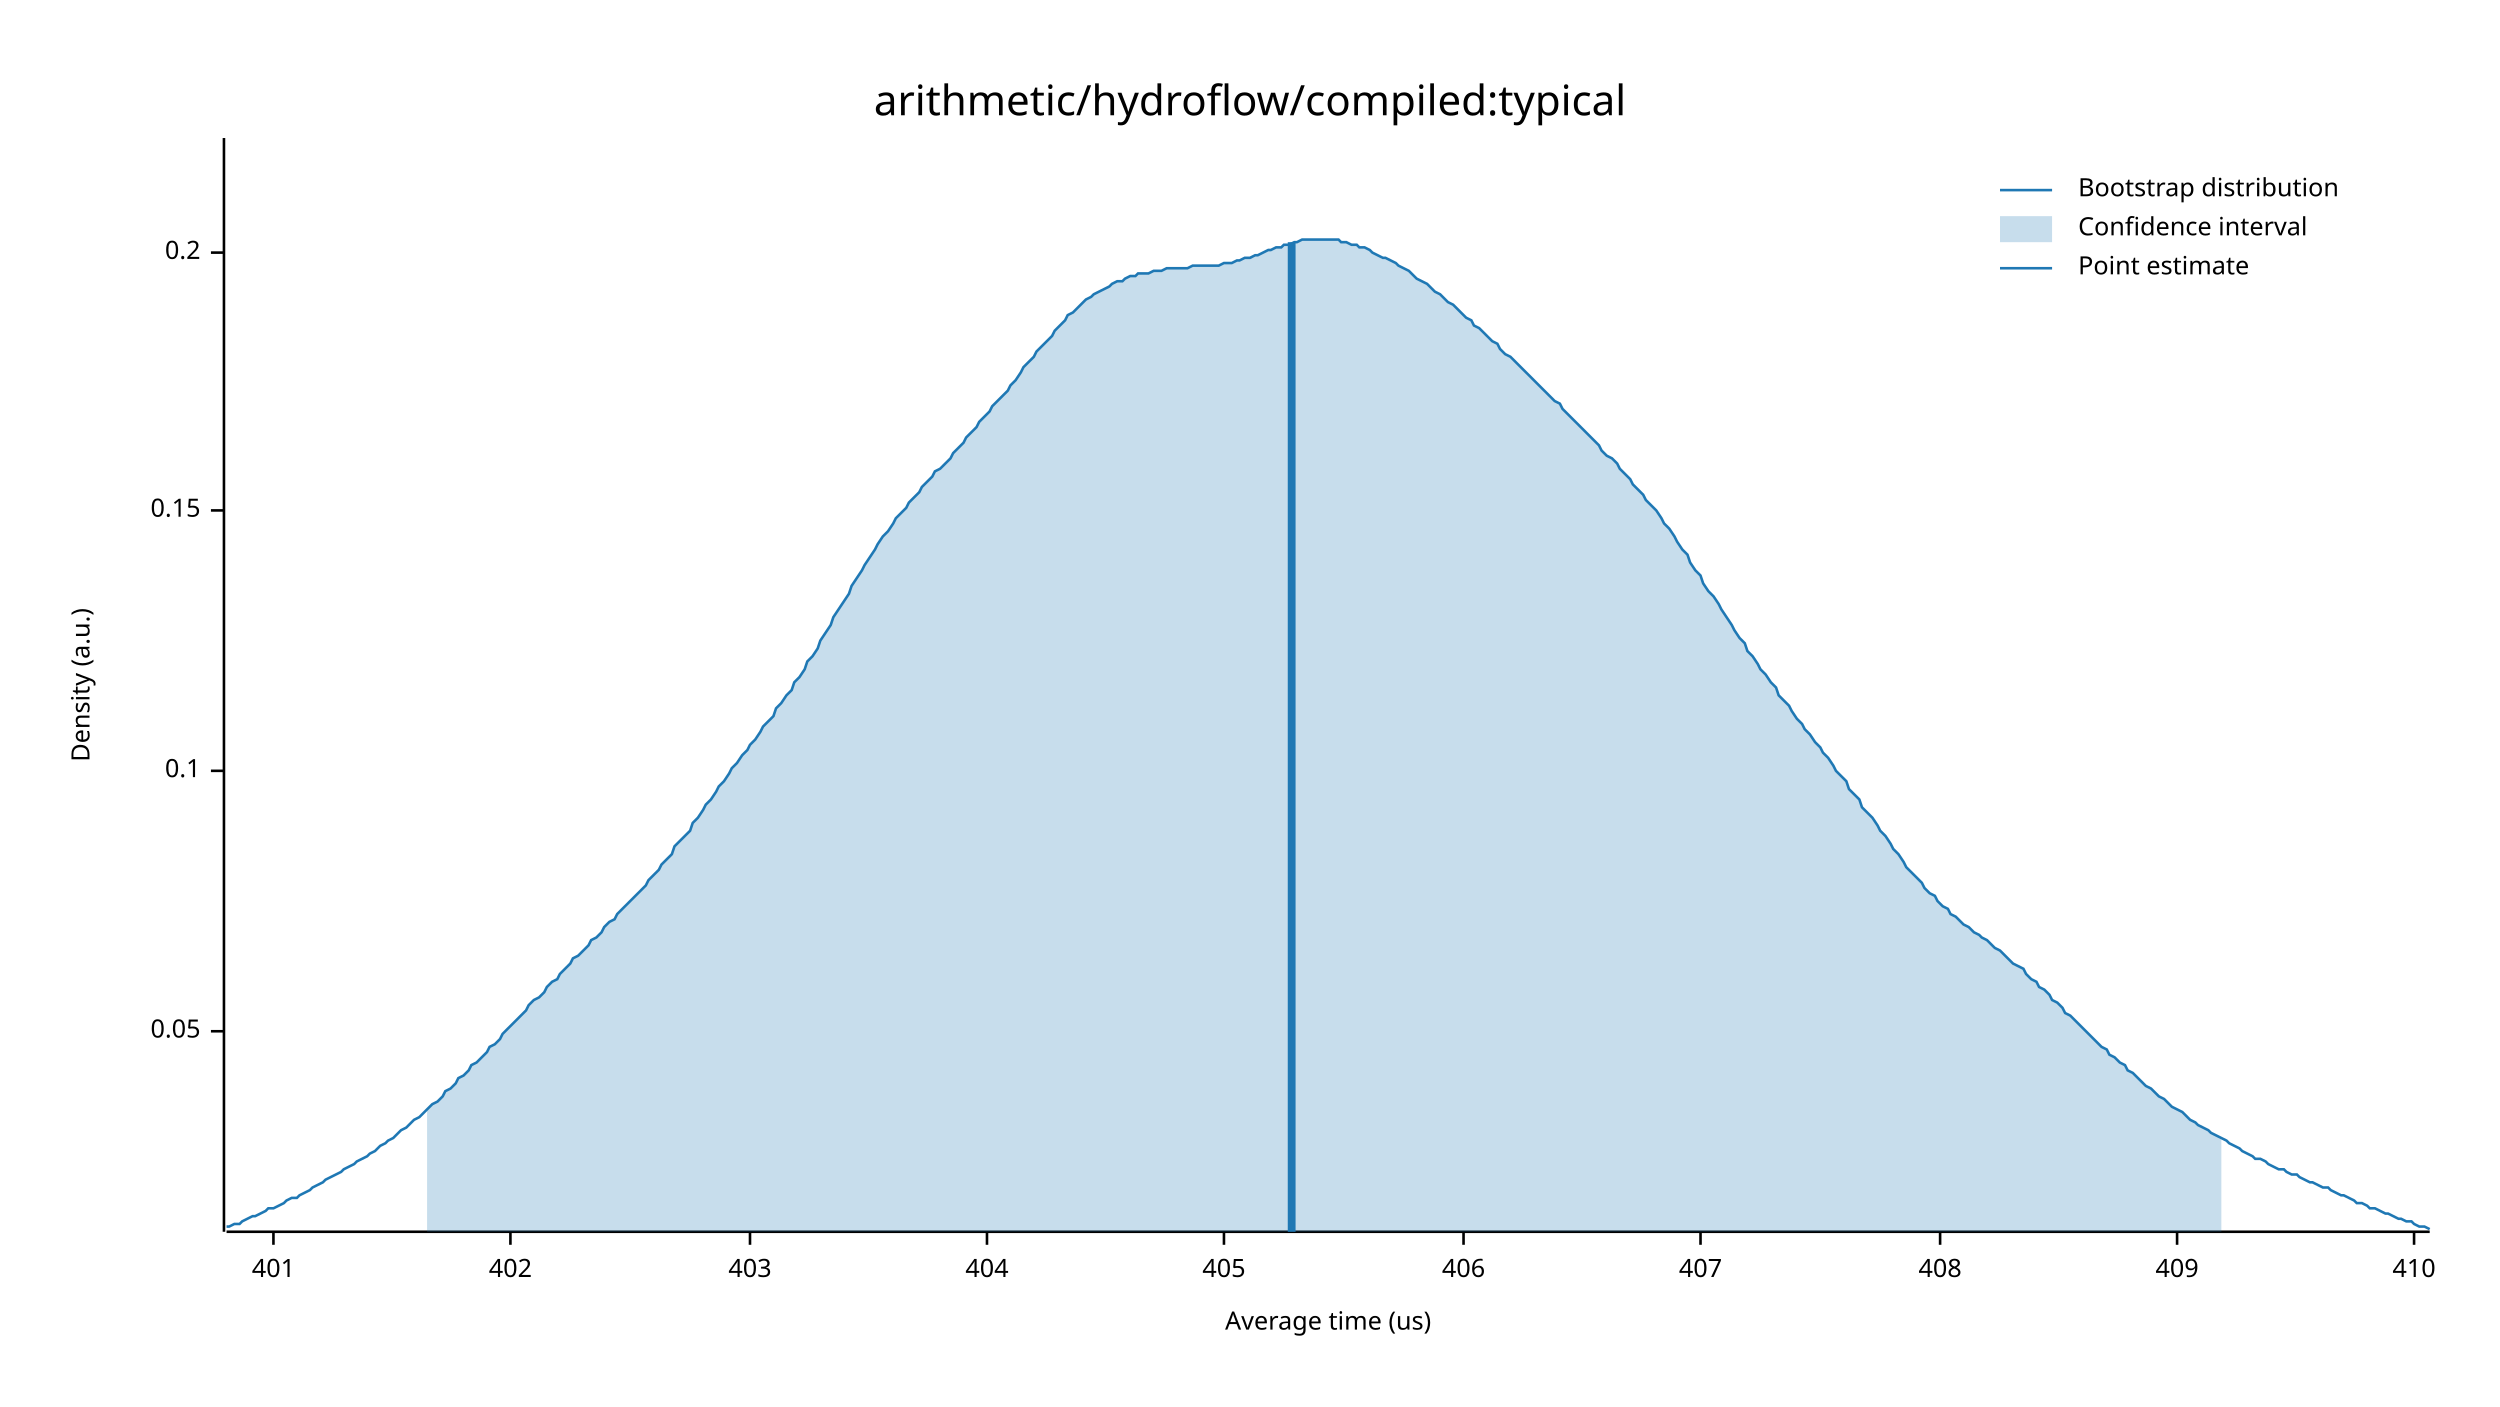
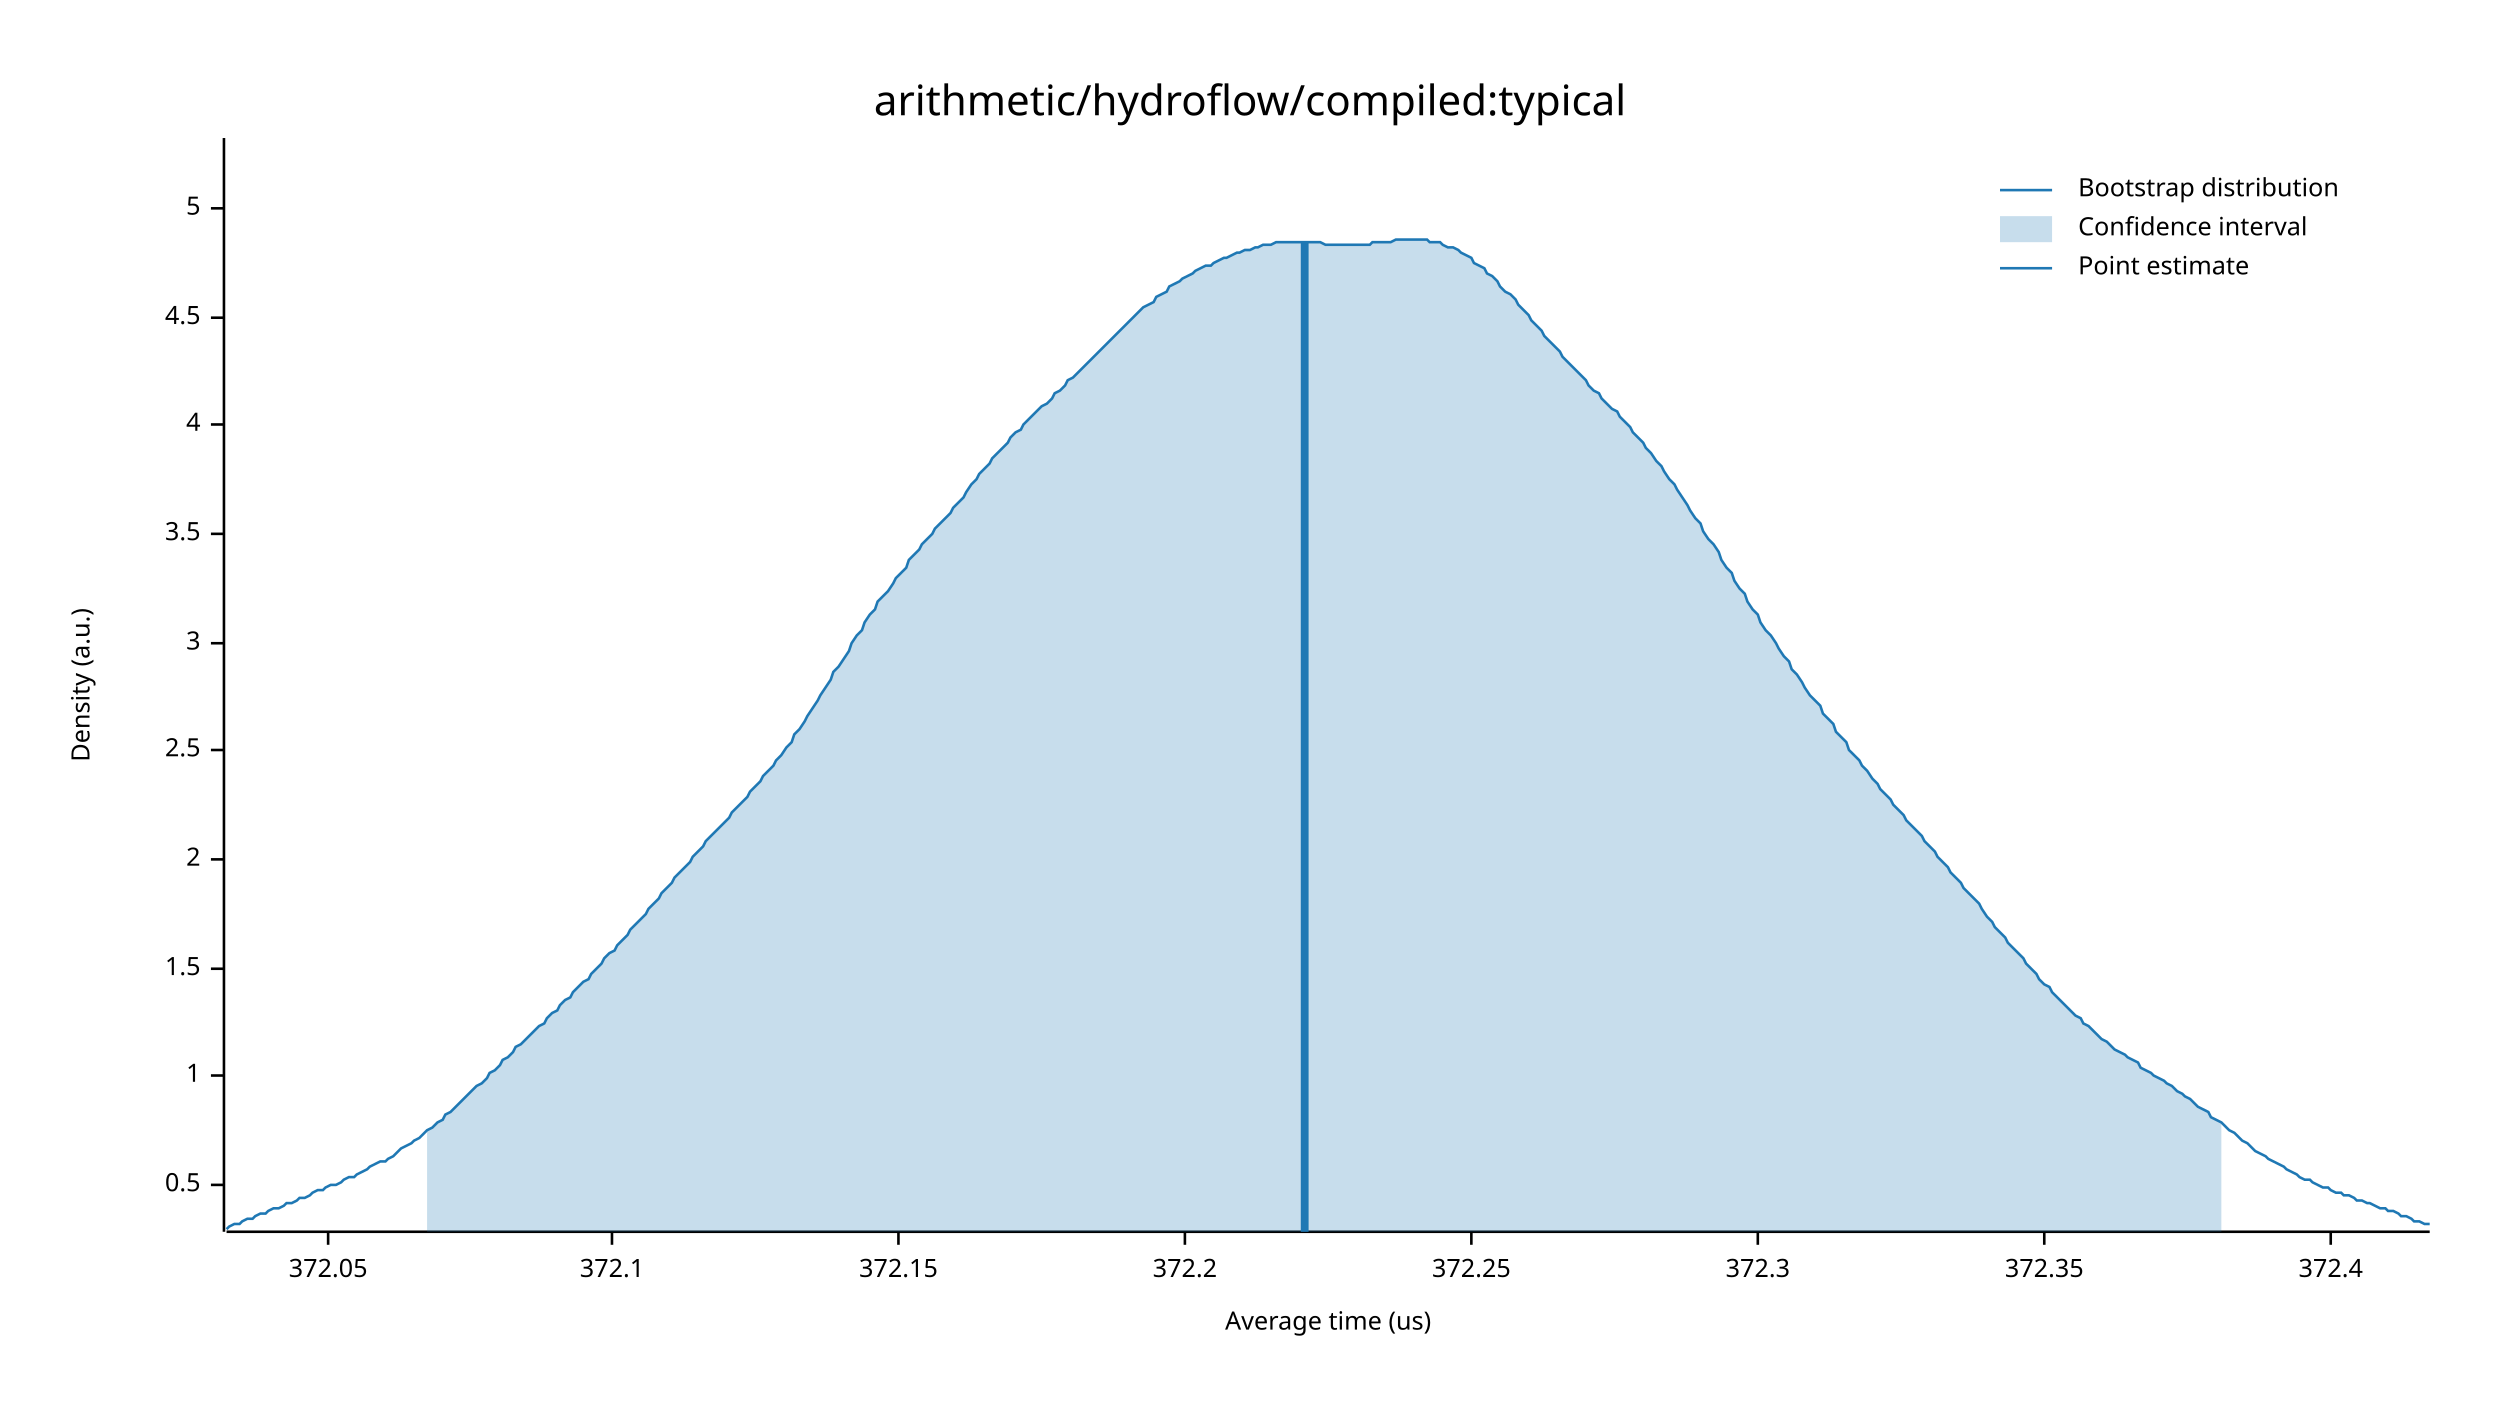
<svg xmlns="http://www.w3.org/2000/svg" width="960" height="540" viewBox="0 0 960 540">
  <text x="480" y="32" dy="0.76em" text-anchor="middle" font-family="sans-serif" font-size="16.129" opacity="1" fill="#000000">
arithmetic/hydroflow/compiled:typical
</text>
  <text x="27" y="263" dy="0.76em" text-anchor="middle" font-family="sans-serif" font-size="9.677" opacity="1" fill="#000000" transform="rotate(270, 27, 263)">
Density (a.u.)
</text>
  <text x="510" y="513" dy="-0.5ex" text-anchor="middle" font-family="sans-serif" font-size="9.677" opacity="1" fill="#000000">
Average time (us)
</text>
  <polyline fill="none" opacity="1" stroke="#000000" stroke-width="1" points="86,53 86,473 " />
-   <text x="77" y="396" dy="0.5ex" text-anchor="end" font-family="sans-serif" font-size="9.677" opacity="1" fill="#000000">
- 0.05
+   <text x="77" y="455" dy="0.5ex" text-anchor="end" font-family="sans-serif" font-size="9.677" opacity="1" fill="#000000">
+ 0.5
</text>
-   <polyline fill="none" opacity="1" stroke="#000000" stroke-width="1" points="81,396 86,396 " />
-   <text x="77" y="296" dy="0.5ex" text-anchor="end" font-family="sans-serif" font-size="9.677" opacity="1" fill="#000000">
- 0.1
+   <polyline fill="none" opacity="1" stroke="#000000" stroke-width="1" points="81,455 86,455 " />
+   <text x="77" y="413" dy="0.5ex" text-anchor="end" font-family="sans-serif" font-size="9.677" opacity="1" fill="#000000">
+ 1
</text>
-   <polyline fill="none" opacity="1" stroke="#000000" stroke-width="1" points="81,296 86,296 " />
-   <text x="77" y="196" dy="0.5ex" text-anchor="end" font-family="sans-serif" font-size="9.677" opacity="1" fill="#000000">
- 0.15
+   <polyline fill="none" opacity="1" stroke="#000000" stroke-width="1" points="81,413 86,413 " />
+   <text x="77" y="372" dy="0.5ex" text-anchor="end" font-family="sans-serif" font-size="9.677" opacity="1" fill="#000000">
+ 1.5
</text>
-   <polyline fill="none" opacity="1" stroke="#000000" stroke-width="1" points="81,196 86,196 " />
-   <text x="77" y="97" dy="0.5ex" text-anchor="end" font-family="sans-serif" font-size="9.677" opacity="1" fill="#000000">
- 0.2
+   <polyline fill="none" opacity="1" stroke="#000000" stroke-width="1" points="81,372 86,372 " />
+   <text x="77" y="330" dy="0.5ex" text-anchor="end" font-family="sans-serif" font-size="9.677" opacity="1" fill="#000000">
+ 2
</text>
-   <polyline fill="none" opacity="1" stroke="#000000" stroke-width="1" points="81,97 86,97 " />
+   <polyline fill="none" opacity="1" stroke="#000000" stroke-width="1" points="81,330 86,330 " />
+   <text x="77" y="288" dy="0.5ex" text-anchor="end" font-family="sans-serif" font-size="9.677" opacity="1" fill="#000000">
+ 2.5
+ </text>
+   <polyline fill="none" opacity="1" stroke="#000000" stroke-width="1" points="81,288 86,288 " />
+   <text x="77" y="247" dy="0.5ex" text-anchor="end" font-family="sans-serif" font-size="9.677" opacity="1" fill="#000000">
+ 3
+ </text>
+   <polyline fill="none" opacity="1" stroke="#000000" stroke-width="1" points="81,247 86,247 " />
+   <text x="77" y="205" dy="0.5ex" text-anchor="end" font-family="sans-serif" font-size="9.677" opacity="1" fill="#000000">
+ 3.5
+ </text>
+   <polyline fill="none" opacity="1" stroke="#000000" stroke-width="1" points="81,205 86,205 " />
+   <text x="77" y="163" dy="0.5ex" text-anchor="end" font-family="sans-serif" font-size="9.677" opacity="1" fill="#000000">
+ 4
+ </text>
+   <polyline fill="none" opacity="1" stroke="#000000" stroke-width="1" points="81,163 86,163 " />
+   <text x="77" y="122" dy="0.5ex" text-anchor="end" font-family="sans-serif" font-size="9.677" opacity="1" fill="#000000">
+ 4.5
+ </text>
+   <polyline fill="none" opacity="1" stroke="#000000" stroke-width="1" points="81,122 86,122 " />
+   <text x="77" y="80" dy="0.5ex" text-anchor="end" font-family="sans-serif" font-size="9.677" opacity="1" fill="#000000">
+ 5
+ </text>
+   <polyline fill="none" opacity="1" stroke="#000000" stroke-width="1" points="81,80 86,80 " />
  <polyline fill="none" opacity="1" stroke="#000000" stroke-width="1" points="87,473 933,473 " />
-   <text x="105" y="483" dy="0.76em" text-anchor="middle" font-family="sans-serif" font-size="9.677" opacity="1" fill="#000000">
- 401
+   <text x="126" y="483" dy="0.76em" text-anchor="middle" font-family="sans-serif" font-size="9.677" opacity="1" fill="#000000">
+ 372.05
</text>
-   <polyline fill="none" opacity="1" stroke="#000000" stroke-width="1" points="105,473 105,478 " />
-   <text x="196" y="483" dy="0.76em" text-anchor="middle" font-family="sans-serif" font-size="9.677" opacity="1" fill="#000000">
- 402
+   <polyline fill="none" opacity="1" stroke="#000000" stroke-width="1" points="126,473 126,478 " />
+   <text x="235" y="483" dy="0.76em" text-anchor="middle" font-family="sans-serif" font-size="9.677" opacity="1" fill="#000000">
+ 372.1
</text>
-   <polyline fill="none" opacity="1" stroke="#000000" stroke-width="1" points="196,473 196,478 " />
-   <text x="288" y="483" dy="0.76em" text-anchor="middle" font-family="sans-serif" font-size="9.677" opacity="1" fill="#000000">
- 403
+   <polyline fill="none" opacity="1" stroke="#000000" stroke-width="1" points="235,473 235,478 " />
+   <text x="345" y="483" dy="0.76em" text-anchor="middle" font-family="sans-serif" font-size="9.677" opacity="1" fill="#000000">
+ 372.15
</text>
-   <polyline fill="none" opacity="1" stroke="#000000" stroke-width="1" points="288,473 288,478 " />
-   <text x="379" y="483" dy="0.76em" text-anchor="middle" font-family="sans-serif" font-size="9.677" opacity="1" fill="#000000">
- 404
+   <polyline fill="none" opacity="1" stroke="#000000" stroke-width="1" points="345,473 345,478 " />
+   <text x="455" y="483" dy="0.76em" text-anchor="middle" font-family="sans-serif" font-size="9.677" opacity="1" fill="#000000">
+ 372.2
</text>
-   <polyline fill="none" opacity="1" stroke="#000000" stroke-width="1" points="379,473 379,478 " />
-   <text x="470" y="483" dy="0.76em" text-anchor="middle" font-family="sans-serif" font-size="9.677" opacity="1" fill="#000000">
- 405
+   <polyline fill="none" opacity="1" stroke="#000000" stroke-width="1" points="455,473 455,478 " />
+   <text x="565" y="483" dy="0.76em" text-anchor="middle" font-family="sans-serif" font-size="9.677" opacity="1" fill="#000000">
+ 372.25
</text>
-   <polyline fill="none" opacity="1" stroke="#000000" stroke-width="1" points="470,473 470,478 " />
-   <text x="562" y="483" dy="0.76em" text-anchor="middle" font-family="sans-serif" font-size="9.677" opacity="1" fill="#000000">
- 406
+   <polyline fill="none" opacity="1" stroke="#000000" stroke-width="1" points="565,473 565,478 " />
+   <text x="675" y="483" dy="0.76em" text-anchor="middle" font-family="sans-serif" font-size="9.677" opacity="1" fill="#000000">
+ 372.3
</text>
-   <polyline fill="none" opacity="1" stroke="#000000" stroke-width="1" points="562,473 562,478 " />
-   <text x="653" y="483" dy="0.76em" text-anchor="middle" font-family="sans-serif" font-size="9.677" opacity="1" fill="#000000">
- 407
+   <polyline fill="none" opacity="1" stroke="#000000" stroke-width="1" points="675,473 675,478 " />
+   <text x="785" y="483" dy="0.76em" text-anchor="middle" font-family="sans-serif" font-size="9.677" opacity="1" fill="#000000">
+ 372.35
</text>
-   <polyline fill="none" opacity="1" stroke="#000000" stroke-width="1" points="653,473 653,478 " />
-   <text x="745" y="483" dy="0.76em" text-anchor="middle" font-family="sans-serif" font-size="9.677" opacity="1" fill="#000000">
- 408
+   <polyline fill="none" opacity="1" stroke="#000000" stroke-width="1" points="785,473 785,478 " />
+   <text x="895" y="483" dy="0.76em" text-anchor="middle" font-family="sans-serif" font-size="9.677" opacity="1" fill="#000000">
+ 372.4
</text>
-   <polyline fill="none" opacity="1" stroke="#000000" stroke-width="1" points="745,473 745,478 " />
-   <text x="836" y="483" dy="0.76em" text-anchor="middle" font-family="sans-serif" font-size="9.677" opacity="1" fill="#000000">
- 409
- </text>
-   <polyline fill="none" opacity="1" stroke="#000000" stroke-width="1" points="836,473 836,478 " />
-   <text x="927" y="483" dy="0.76em" text-anchor="middle" font-family="sans-serif" font-size="9.677" opacity="1" fill="#000000">
- 410
- </text>
-   <polyline fill="none" opacity="1" stroke="#000000" stroke-width="1" points="927,473 927,478 " />
-   <polyline fill="none" opacity="1" stroke="#1F78B4" stroke-width="1" points="87,471 88,471 90,470 92,470 93,469 95,468 97,467 98,467 100,466 102,465 103,464 105,464 107,463 109,462 110,461 112,460 114,460 115,459 117,458 119,457 120,456 122,455 124,454 125,453 127,452 129,451 131,450 132,449 134,448 136,447 137,446 139,445 141,444 142,443 144,442 146,440 148,439 149,438 151,437 153,435 154,434 156,433 158,431 159,430 161,429 163,427 164,426 166,424 168,423 170,421 171,419 173,418 175,416 176,414 178,413 180,411 181,409 183,408 185,406 187,404 188,402 190,401 192,399 193,397 195,395 197,393 198,392 200,390 202,388 203,386 205,384 207,383 209,381 210,379 212,377 214,376 215,374 217,372 219,370 220,368 222,367 224,365 226,363 227,361 229,360 231,358 232,356 234,354 236,353 237,351 239,349 241,347 242,346 244,344 246,342 248,340 249,338 251,336 253,334 254,332 256,330 258,328 259,325 261,323 263,321 265,319 266,316 268,314 270,311 271,309 273,307 275,304 276,302 278,300 280,297 281,295 283,293 285,290 287,288 288,286 290,284 292,281 293,279 295,277 297,275 298,272 300,270 302,267 304,265 305,262 307,260 309,257 310,254 312,252 314,249 315,246 317,243 319,240 320,237 322,234 324,231 326,228 327,225 329,222 331,219 332,217 334,214 336,211 337,209 339,206 341,204 343,201 344,199 346,197 348,195 349,193 351,191 353,189 354,187 356,185 358,183 359,181 361,180 363,178 365,176 366,174 368,172 370,170 371,168 373,166 375,164 376,162 378,160 380,158 381,156 383,154 385,152 387,150 388,148 390,146 392,143 393,141 395,139 397,137 398,135 400,133 402,131 404,129 405,127 407,125 409,123 410,121 412,120 414,118 415,117 417,115 419,114 420,113 422,112 424,111 426,110 427,109 429,108 431,108 432,107 434,106 436,106 437,105 439,105 441,105 443,104 444,104 446,104 448,103 449,103 451,103 453,103 454,103 456,103 458,102 459,102 461,102 463,102 465,102 466,102 468,102 470,101 471,101 473,101 475,100 476,100 478,99 480,99 482,98 483,98 485,97 487,96 488,96 490,95 492,95 493,94 495,94 497,93 498,93 500,92 502,92 504,92 505,92 507,92 509,92 510,92 512,92 514,92 515,93 517,93 519,94 521,94 522,95 524,95 526,96 527,97 529,98 531,99 532,99 534,100 536,101 537,102 539,103 541,104 543,106 544,107 546,108 548,109 549,110 551,112 553,113 554,114 556,116 558,117 560,119 561,120 563,122 565,123 566,125 568,126 570,128 571,129 573,131 575,132 576,134 578,136 580,137 582,139 583,140 585,142 587,144 588,145 590,147 592,149 593,150 595,152 597,154 599,155 600,157 602,159 604,161 605,162 607,164 609,166 610,167 612,169 614,171 615,173 617,175 619,176 621,178 622,180 624,182 626,184 627,186 629,188 631,190 632,192 634,194 636,196 638,199 639,201 641,203 643,206 644,208 646,211 648,213 649,216 651,219 653,221 654,224 656,227 658,229 660,232 661,234 663,237 665,240 666,242 668,245 670,247 671,250 673,252 675,255 676,257 678,259 680,262 682,264 683,267 685,269 687,271 688,273 690,276 692,278 693,280 695,282 697,285 699,287 700,289 702,291 704,294 705,296 707,298 709,300 710,303 712,305 714,307 715,310 717,312 719,314 721,317 722,319 724,321 726,324 727,326 729,328 731,331 732,333 734,335 736,337 738,339 739,341 741,343 743,344 744,346 746,348 748,349 749,351 751,352 753,354 754,355 756,356 758,358 760,359 761,360 763,361 765,363 766,364 768,365 770,367 771,368 773,370 775,371 777,372 778,374 780,376 782,377 783,379 785,380 787,382 788,384 790,385 792,387 793,389 795,390 797,392 799,394 800,395 802,397 804,399 805,400 807,402 809,403 810,405 812,406 814,408 816,409 817,411 819,412 821,414 822,415 824,417 826,418 827,419 829,421 831,422 832,423 834,425 836,426 838,427 839,428 841,430 843,431 844,432 846,433 848,434 849,435 851,436 853,437 855,438 856,439 858,440 860,441 861,442 863,443 865,444 866,445 868,445 870,446 871,447 873,448 875,449 877,449 878,450 880,451 882,451 883,452 885,453 887,454 888,454 890,455 892,456 894,456 895,457 897,458 899,459 900,459 902,460 904,461 905,462 907,462 909,463 910,464 912,464 914,465 916,466 917,466 919,467 921,468 922,468 924,469 926,469 927,470 929,471 931,471 933,472 " />
-   <polygon opacity="0.25" fill="#1F78B4" points="164,426 166,424 168,423 170,421 171,419 173,418 175,416 176,414 178,413 180,411 181,409 183,408 185,406 187,404 188,402 190,401 192,399 193,397 195,395 197,393 198,392 200,390 202,388 203,386 205,384 207,383 209,381 210,379 212,377 214,376 215,374 217,372 219,370 220,368 222,367 224,365 226,363 227,361 229,360 231,358 232,356 234,354 236,353 237,351 239,349 241,347 242,346 244,344 246,342 248,340 249,338 251,336 253,334 254,332 256,330 258,328 259,325 261,323 263,321 265,319 266,316 268,314 270,311 271,309 273,307 275,304 276,302 278,300 280,297 281,295 283,293 285,290 287,288 288,286 290,284 292,281 293,279 295,277 297,275 298,272 300,270 302,267 304,265 305,262 307,260 309,257 310,254 312,252 314,249 315,246 317,243 319,240 320,237 322,234 324,231 326,228 327,225 329,222 331,219 332,217 334,214 336,211 337,209 339,206 341,204 343,201 344,199 346,197 348,195 349,193 351,191 353,189 354,187 356,185 358,183 359,181 361,180 363,178 365,176 366,174 368,172 370,170 371,168 373,166 375,164 376,162 378,160 380,158 381,156 383,154 385,152 387,150 388,148 390,146 392,143 393,141 395,139 397,137 398,135 400,133 402,131 404,129 405,127 407,125 409,123 410,121 412,120 414,118 415,117 417,115 419,114 420,113 422,112 424,111 426,110 427,109 429,108 431,108 432,107 434,106 436,106 437,105 439,105 441,105 443,104 444,104 446,104 448,103 449,103 451,103 453,103 454,103 456,103 458,102 459,102 461,102 463,102 465,102 466,102 468,102 470,101 471,101 473,101 475,100 476,100 478,99 480,99 482,98 483,98 485,97 487,96 488,96 490,95 492,95 493,94 495,94 497,93 498,93 500,92 502,92 504,92 505,92 507,92 509,92 510,92 512,92 514,92 515,93 517,93 519,94 521,94 522,95 524,95 526,96 527,97 529,98 531,99 532,99 534,100 536,101 537,102 539,103 541,104 543,106 544,107 546,108 548,109 549,110 551,112 553,113 554,114 556,116 558,117 560,119 561,120 563,122 565,123 566,125 568,126 570,128 571,129 573,131 575,132 576,134 578,136 580,137 582,139 583,140 585,142 587,144 588,145 590,147 592,149 593,150 595,152 597,154 599,155 600,157 602,159 604,161 605,162 607,164 609,166 610,167 612,169 614,171 615,173 617,175 619,176 621,178 622,180 624,182 626,184 627,186 629,188 631,190 632,192 634,194 636,196 638,199 639,201 641,203 643,206 644,208 646,211 648,213 649,216 651,219 653,221 654,224 656,227 658,229 660,232 661,234 663,237 665,240 666,242 668,245 670,247 671,250 673,252 675,255 676,257 678,259 680,262 682,264 683,267 685,269 687,271 688,273 690,276 692,278 693,280 695,282 697,285 699,287 700,289 702,291 704,294 705,296 707,298 709,300 710,303 712,305 714,307 715,310 717,312 719,314 721,317 722,319 724,321 726,324 727,326 729,328 731,331 732,333 734,335 736,337 738,339 739,341 741,343 743,344 744,346 746,348 748,349 749,351 751,352 753,354 754,355 756,356 758,358 760,359 761,360 763,361 765,363 766,364 768,365 770,367 771,368 773,370 775,371 777,372 778,374 780,376 782,377 783,379 785,380 787,382 788,384 790,385 792,387 793,389 795,390 797,392 799,394 800,395 802,397 804,399 805,400 807,402 809,403 810,405 812,406 814,408 816,409 817,411 819,412 821,414 822,415 824,417 826,418 827,419 829,421 831,422 832,423 834,425 836,426 838,427 839,428 841,430 843,431 844,432 846,433 848,434 849,435 851,436 853,437 853,473 164,473 " />
-   <polyline fill="none" opacity="1" stroke="#1F78B4" stroke-width="3" points="496,473 496,93 " />
+   <polyline fill="none" opacity="1" stroke="#000000" stroke-width="1" points="895,473 895,478 " />
+   <polyline fill="none" opacity="1" stroke="#1F78B4" stroke-width="1" points="87,472 88,471 90,470 92,470 93,469 95,468 97,468 98,467 100,466 102,466 103,465 105,464 107,464 109,463 110,462 112,462 114,461 115,460 117,460 119,459 120,458 122,457 124,457 125,456 127,455 129,455 131,454 132,453 134,452 136,452 137,451 139,450 141,449 142,448 144,447 146,446 148,446 149,445 151,444 153,442 154,441 156,440 158,439 159,438 161,437 163,435 164,434 166,433 168,431 170,430 171,428 173,427 175,425 176,424 178,422 180,420 181,419 183,417 185,416 187,414 188,412 190,411 192,409 193,407 195,406 197,404 198,402 200,401 202,399 203,398 205,396 207,394 209,393 210,391 212,389 214,388 215,386 217,384 219,383 220,381 222,379 224,377 226,376 227,374 229,372 231,370 232,368 234,366 236,365 237,363 239,361 241,359 242,357 244,355 246,353 248,351 249,349 251,347 253,345 254,343 256,341 258,339 259,337 261,335 263,333 265,331 266,329 268,327 270,325 271,323 273,321 275,319 276,318 278,316 280,314 281,312 283,310 285,308 287,306 288,304 290,302 292,300 293,298 295,296 297,294 298,292 300,290 302,287 304,285 305,282 307,280 309,277 310,275 312,272 314,269 315,267 317,264 319,261 320,258 322,256 324,253 326,250 327,247 329,244 331,242 332,239 334,236 336,234 337,231 339,229 341,227 343,224 344,222 346,220 348,218 349,215 351,213 353,211 354,209 356,207 358,205 359,203 361,201 363,199 365,197 366,195 368,193 370,191 371,189 373,186 375,184 376,182 378,180 380,178 381,176 383,174 385,172 387,170 388,168 390,166 392,165 393,163 395,161 397,159 398,158 400,156 402,155 404,153 405,151 407,150 409,148 410,146 412,145 414,143 415,142 417,140 419,138 420,137 422,135 424,133 426,131 427,130 429,128 431,126 432,125 434,123 436,121 437,120 439,118 441,117 443,116 444,114 446,113 448,112 449,110 451,109 453,108 454,107 456,106 458,105 459,104 461,103 463,102 465,102 466,101 468,100 470,99 471,99 473,98 475,97 476,97 478,96 480,96 482,95 483,95 485,94 487,94 488,94 490,93 492,93 493,93 495,93 497,93 498,93 500,93 502,93 504,93 505,93 507,93 509,94 510,94 512,94 514,94 515,94 517,94 519,94 521,94 522,94 524,94 526,94 527,93 529,93 531,93 532,93 534,93 536,92 537,92 539,92 541,92 543,92 544,92 546,92 548,92 549,93 551,93 553,93 554,94 556,95 558,95 560,96 561,97 563,98 565,99 566,101 568,102 570,103 571,105 573,106 575,108 576,110 578,112 580,113 582,115 583,117 585,119 587,121 588,123 590,125 592,127 593,129 595,131 597,133 599,135 600,137 602,139 604,141 605,142 607,144 609,146 610,148 612,150 614,151 615,153 617,155 619,157 621,158 622,160 624,162 626,164 627,166 629,168 631,170 632,172 634,174 636,177 638,179 639,181 641,184 643,186 644,188 646,191 648,194 649,196 651,199 653,201 654,204 656,207 658,209 660,212 661,215 663,218 665,220 666,223 668,226 670,228 671,231 673,234 675,236 676,239 678,242 680,244 682,247 683,249 685,252 687,254 688,257 690,259 692,262 693,264 695,267 697,269 699,271 700,274 702,276 704,278 705,281 707,283 709,285 710,288 712,290 714,292 715,294 717,296 719,299 721,301 722,303 724,305 726,307 727,309 729,311 731,313 732,315 734,317 736,319 738,321 739,323 741,325 743,327 744,329 746,331 748,333 749,335 751,337 753,339 754,341 756,343 758,345 760,347 761,349 763,352 765,354 766,356 768,358 770,360 771,362 773,364 775,366 777,368 778,370 780,372 782,374 783,376 785,378 787,379 788,381 790,383 792,385 793,386 795,388 797,390 799,391 800,393 802,394 804,396 805,397 807,399 809,400 810,401 812,403 814,404 816,405 817,406 819,407 821,408 822,410 824,411 826,412 827,413 829,414 831,415 832,416 834,417 836,419 838,420 839,421 841,422 843,424 844,425 846,426 848,427 849,429 851,430 853,431 855,433 856,434 858,435 860,437 861,438 863,439 865,441 866,442 868,443 870,444 871,445 873,446 875,447 877,448 878,449 880,450 882,451 883,452 885,453 887,453 888,454 890,455 892,456 894,456 895,457 897,458 899,458 900,459 902,459 904,460 905,461 907,461 909,462 910,462 912,463 914,464 916,464 917,465 919,465 921,466 922,467 924,467 926,468 927,469 929,469 931,470 933,470 " />
+   <polygon opacity="0.25" fill="#1F78B4" points="164,434 166,433 168,431 170,430 171,428 173,427 175,425 176,424 178,422 180,420 181,419 183,417 185,416 187,414 188,412 190,411 192,409 193,407 195,406 197,404 198,402 200,401 202,399 203,398 205,396 207,394 209,393 210,391 212,389 214,388 215,386 217,384 219,383 220,381 222,379 224,377 226,376 227,374 229,372 231,370 232,368 234,366 236,365 237,363 239,361 241,359 242,357 244,355 246,353 248,351 249,349 251,347 253,345 254,343 256,341 258,339 259,337 261,335 263,333 265,331 266,329 268,327 270,325 271,323 273,321 275,319 276,318 278,316 280,314 281,312 283,310 285,308 287,306 288,304 290,302 292,300 293,298 295,296 297,294 298,292 300,290 302,287 304,285 305,282 307,280 309,277 310,275 312,272 314,269 315,267 317,264 319,261 320,258 322,256 324,253 326,250 327,247 329,244 331,242 332,239 334,236 336,234 337,231 339,229 341,227 343,224 344,222 346,220 348,218 349,215 351,213 353,211 354,209 356,207 358,205 359,203 361,201 363,199 365,197 366,195 368,193 370,191 371,189 373,186 375,184 376,182 378,180 380,178 381,176 383,174 385,172 387,170 388,168 390,166 392,165 393,163 395,161 397,159 398,158 400,156 402,155 404,153 405,151 407,150 409,148 410,146 412,145 414,143 415,142 417,140 419,138 420,137 422,135 424,133 426,131 427,130 429,128 431,126 432,125 434,123 436,121 437,120 439,118 441,117 443,116 444,114 446,113 448,112 449,110 451,109 453,108 454,107 456,106 458,105 459,104 461,103 463,102 465,102 466,101 468,100 470,99 471,99 473,98 475,97 476,97 478,96 480,96 482,95 483,95 485,94 487,94 488,94 490,93 492,93 493,93 495,93 497,93 498,93 500,93 502,93 504,93 505,93 507,93 509,94 510,94 512,94 514,94 515,94 517,94 519,94 521,94 522,94 524,94 526,94 527,93 529,93 531,93 532,93 534,93 536,92 537,92 539,92 541,92 543,92 544,92 546,92 548,92 549,93 551,93 553,93 554,94 556,95 558,95 560,96 561,97 563,98 565,99 566,101 568,102 570,103 571,105 573,106 575,108 576,110 578,112 580,113 582,115 583,117 585,119 587,121 588,123 590,125 592,127 593,129 595,131 597,133 599,135 600,137 602,139 604,141 605,142 607,144 609,146 610,148 612,150 614,151 615,153 617,155 619,157 621,158 622,160 624,162 626,164 627,166 629,168 631,170 632,172 634,174 636,177 638,179 639,181 641,184 643,186 644,188 646,191 648,194 649,196 651,199 653,201 654,204 656,207 658,209 660,212 661,215 663,218 665,220 666,223 668,226 670,228 671,231 673,234 675,236 676,239 678,242 680,244 682,247 683,249 685,252 687,254 688,257 690,259 692,262 693,264 695,267 697,269 699,271 700,274 702,276 704,278 705,281 707,283 709,285 710,288 712,290 714,292 715,294 717,296 719,299 721,301 722,303 724,305 726,307 727,309 729,311 731,313 732,315 734,317 736,319 738,321 739,323 741,325 743,327 744,329 746,331 748,333 749,335 751,337 753,339 754,341 756,343 758,345 760,347 761,349 763,352 765,354 766,356 768,358 770,360 771,362 773,364 775,366 777,368 778,370 780,372 782,374 783,376 785,378 787,379 788,381 790,383 792,385 793,386 795,388 797,390 799,391 800,393 802,394 804,396 805,397 807,399 809,400 810,401 812,403 814,404 816,405 817,406 819,407 821,408 822,410 824,411 826,412 827,413 829,414 831,415 832,416 834,417 836,419 838,420 839,421 841,422 843,424 844,425 846,426 848,427 849,429 851,430 853,431 853,473 164,473 " />
+   <polyline fill="none" opacity="1" stroke="#1F78B4" stroke-width="3" points="501,473 501,93 " />
  <text x="798" y="68" dy="0.76em" text-anchor="start" font-family="sans-serif" font-size="9.677" opacity="1" fill="#000000">
Bootstrap distribution
</text>
  <text x="798" y="83" dy="0.76em" text-anchor="start" font-family="sans-serif" font-size="9.677" opacity="1" fill="#000000">
Confidence interval
</text>
  <text x="798" y="98" dy="0.76em" text-anchor="start" font-family="sans-serif" font-size="9.677" opacity="1" fill="#000000">
Point estimate
</text>
  <polyline fill="none" opacity="1" stroke="#1F78B4" stroke-width="1" points="768,73 788,73 " />
  <rect x="768" y="83" width="20" height="10" opacity="0.25" fill="#1F78B4" stroke="none" />
  <polyline fill="none" opacity="1" stroke="#1F78B4" stroke-width="1" points="768,103 788,103 " />
</svg>
